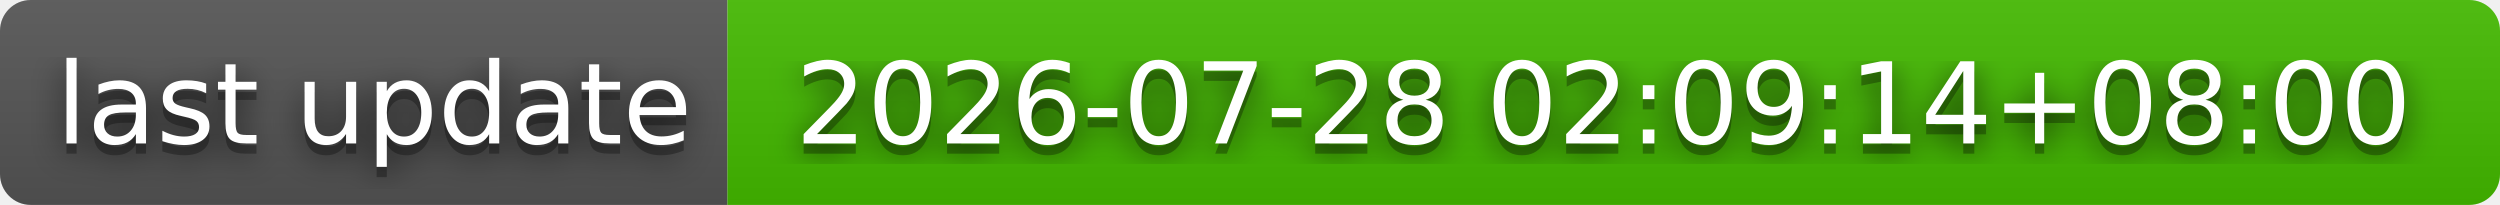
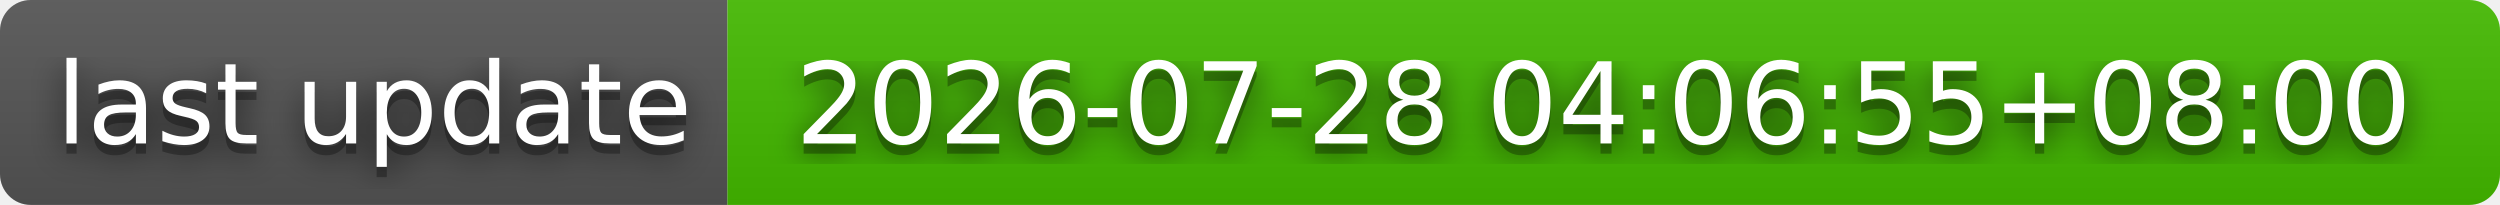
- <svg xmlns="http://www.w3.org/2000/svg" width="244" height="20" role="img" aria-label="last update: 2026-07-28 02:09:14+08:00">
+ <svg xmlns="http://www.w3.org/2000/svg" width="244" height="20" role="img" aria-label="last update: 2026-07-28 04:06:55+08:00">
  <filter id="blur">
    <feGaussianBlur stdDeviation="16" />
  </filter>
  <linearGradient id="s" x2="0" y2="100%">
    <stop offset="0" stop-color="#bbb" stop-opacity=".1" />
    <stop offset="1" stop-opacity=".1" />
  </linearGradient>
  <clipPath id="r">
    <rect width="244" height="20" rx="3" />
  </clipPath>
  <g clip-path="url(#r)">
    <rect width="71" height="20" fill="#555" />
    <rect x="71" width="173" height="20" fill="#4b0" />
    <rect width="244" height="20" fill="url(#s)" />
  </g>
  <g fill="#fff" text-anchor="middle" font-family="Verdana,Geneva,DejaVu Sans,sans-serif" text-rendering="geometricPrecision" font-size="110">
    <g transform="scale(.1)">
      <g aria-hidden="true" fill="#010101">
        <text x="365" y="150" fill-opacity=".8" filter="url(#blur)" textLength="610">last update</text>
        <text x="365" y="150" fill-opacity=".3" textLength="610">last update</text>
      </g>
      <text x="365" y="140" textLength="610">last update</text>
    </g>
    <g transform="scale(.1)">
      <g aria-hidden="true" fill="#010101">
-         <text x="1565" y="150" fill-opacity=".8" filter="url(#blur)" textLength="1630">2026-07-28 02:09:14+08:00</text>
-         <text x="1565" y="150" fill-opacity=".3" textLength="1630">2026-07-28 02:09:14+08:00</text>
+         <text x="1565" y="150" fill-opacity=".8" filter="url(#blur)" textLength="1630">2026-07-28 04:06:55+08:00</text>
+         <text x="1565" y="150" fill-opacity=".3" textLength="1630">2026-07-28 04:06:55+08:00</text>
      </g>
-       <text x="1565" y="140" textLength="1630">2026-07-28 02:09:14+08:00</text>
+       <text x="1565" y="140" textLength="1630">2026-07-28 04:06:55+08:00</text>
    </g>
  </g>
</svg>
